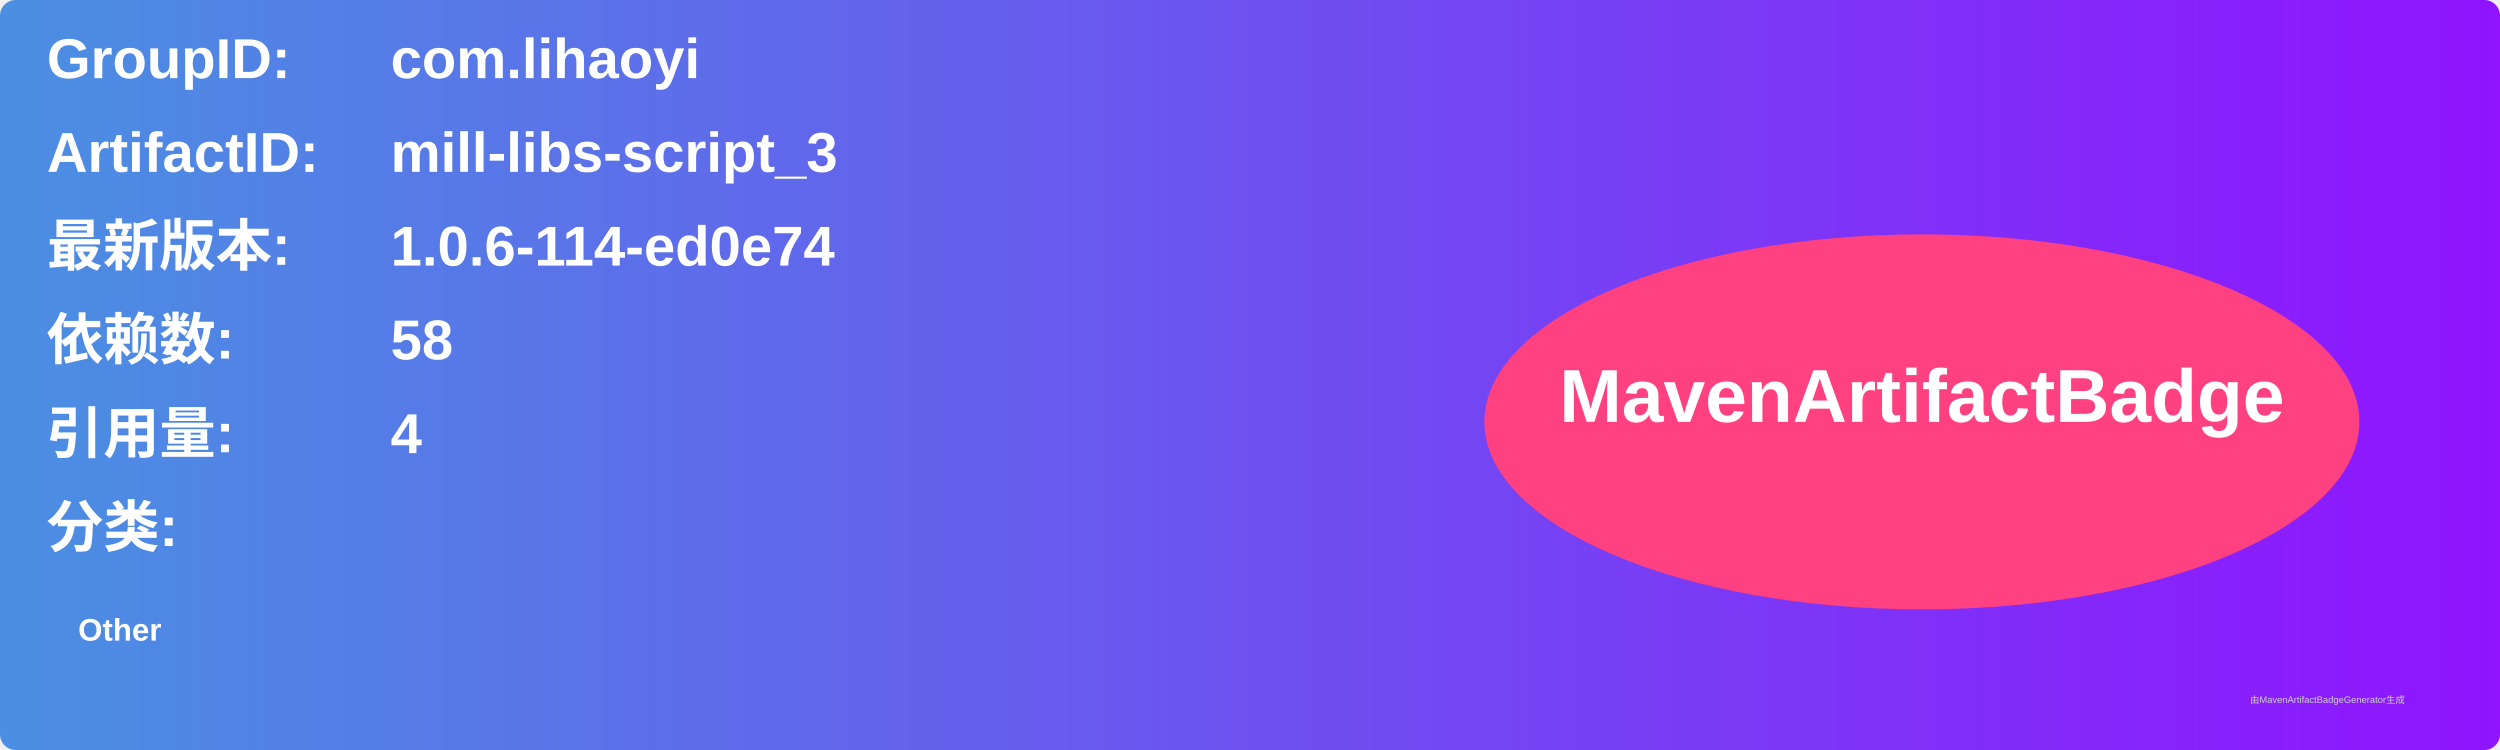
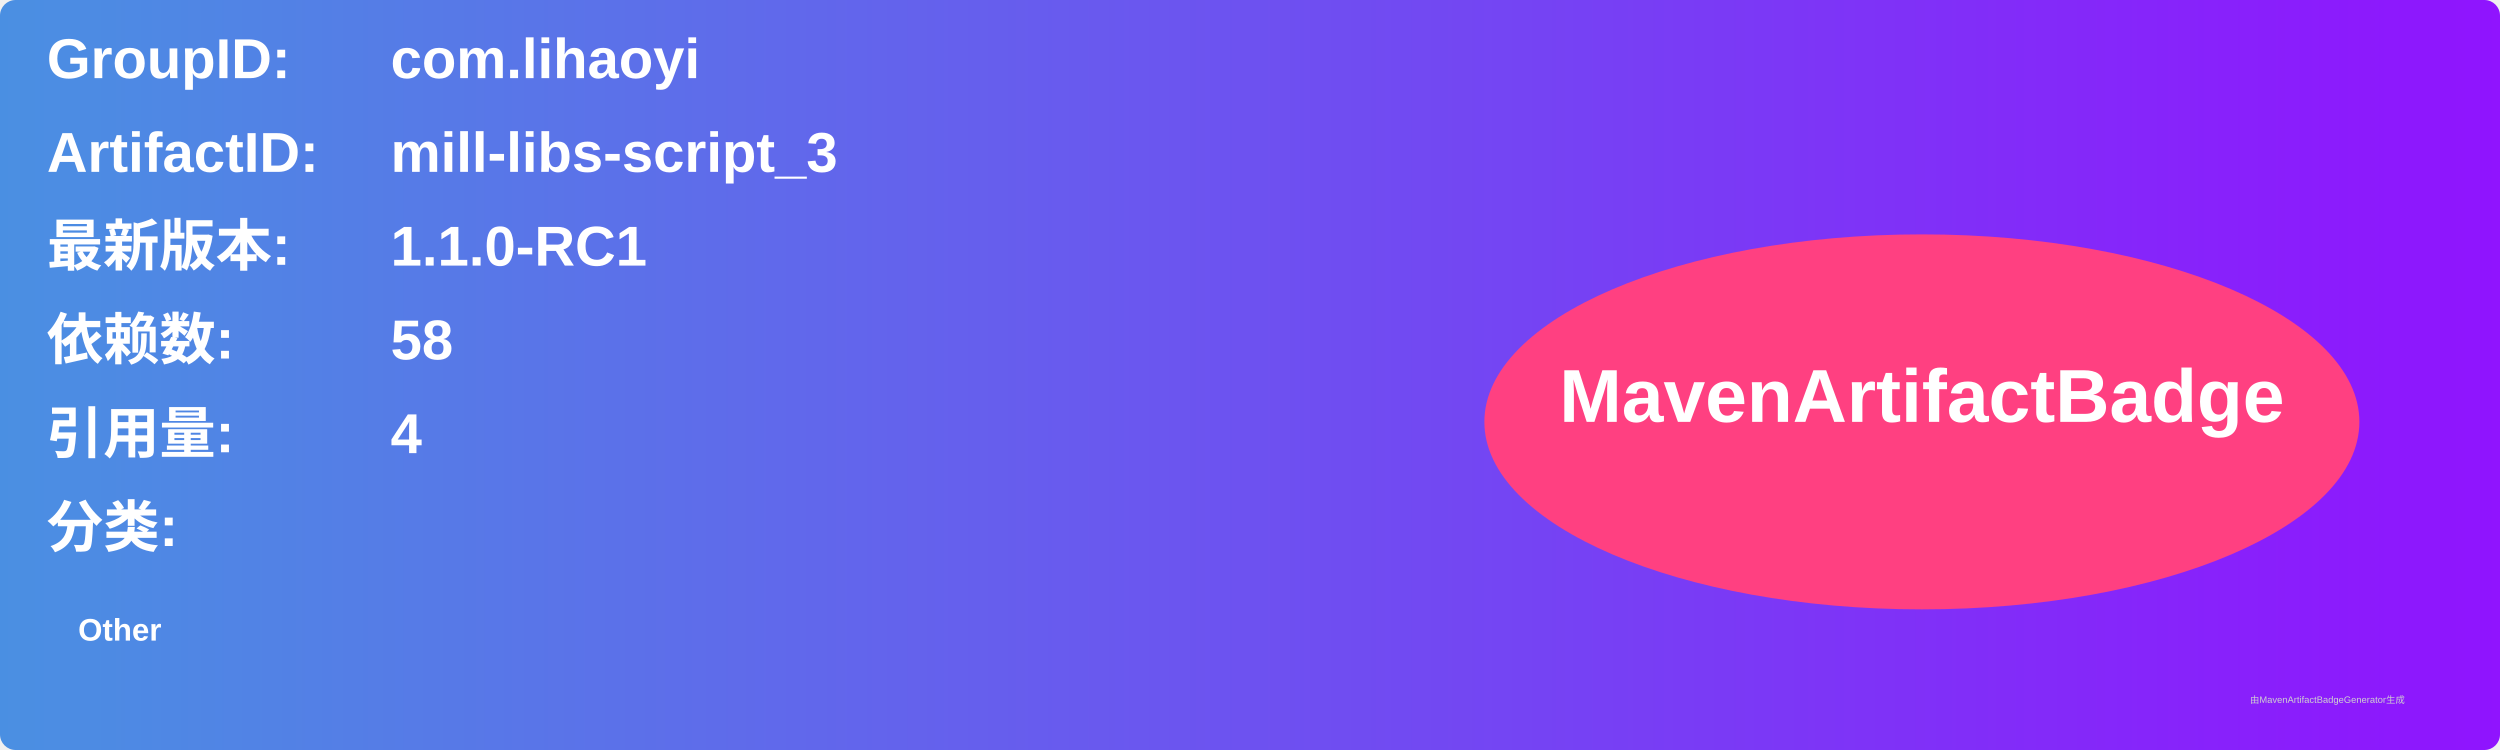
<svg xmlns="http://www.w3.org/2000/svg" width="800" height="240" viewBox="0 0 800 240">
  <linearGradient id="grad" x1="0%" y1="0%" x2="100%" y2="0%">
    <stop offset="0%" stop-color="#4a90e2" />
    <stop offset="100%" stop-color="#9013fe" />
  </linearGradient>
  <rect width="100%" height="100%" rx="5" ry="5" fill="url(#grad)" />
  <g transform="translate(15, 15)">
    <text x="0" y="10" font-family="Arial" font-size="18" fill="white" font-weight="bold" width="260">GroupID:</text>
    <text x="110" y="10" font-family="Arial" font-size="18" fill="white" font-weight="bold" width="460">com.lihaoyi</text>
    <text x="0" y="40" font-family="Arial" font-size="18" fill="white" font-weight="bold" width="260">ArtifactID:</text>
    <text x="110" y="40" font-family="Arial" font-size="18" fill="white" font-weight="bold" width="460">mill-libs-script_3</text>
    <text x="0" y="70" font-family="Arial" font-size="18" fill="white" font-weight="bold">最新版本:</text>
    <text x="110" y="70" font-family="Arial" font-size="18" fill="white" font-weight="bold">
-       <tspan font-weight="bold">1.0.6-114-ed0e74</tspan>
+       <tspan font-weight="bold">1.1.0-RC1</tspan>
    </text>
    <text x="0" y="100" font-family="Arial" font-size="18" fill="white" font-weight="bold">依赖数: </text>
    <text x="110" y="100" font-family="Arial" font-size="18" fill="white">
      <tspan font-weight="bold">58</tspan>
    </text>
    <text x="0" y="130" font-family="Arial" font-size="18" fill="white" font-weight="bold">引用量: </text>
    <text x="110" y="130" font-family="Arial" font-size="18" fill="white">
      <tspan font-weight="bold">4</tspan>
    </text>
    <text x="0" y="160" font-family="Arial" font-size="18" fill="white" font-weight="bold">分类:</text>
    <text x="10" y="190" font-family="Arial" font-size="10" fill="white">
      <tspan font-weight="bold">Other</tspan>
    </text>
    <ellipse cx="600" cy="120" rx="140" ry="60" fill="#ff4081" />
    <text x="600" y="120" text-anchor="middle" font-family="Arial" font-size="24" fill="white" font-weight="bold">MavenArtifactBadge</text>
  </g>
  <text x="720" y="225" font-family="Arial" font-size="3" fill="#d0d0d0">由MavenArtifactBadgeGenerator生成</text>
</svg>
